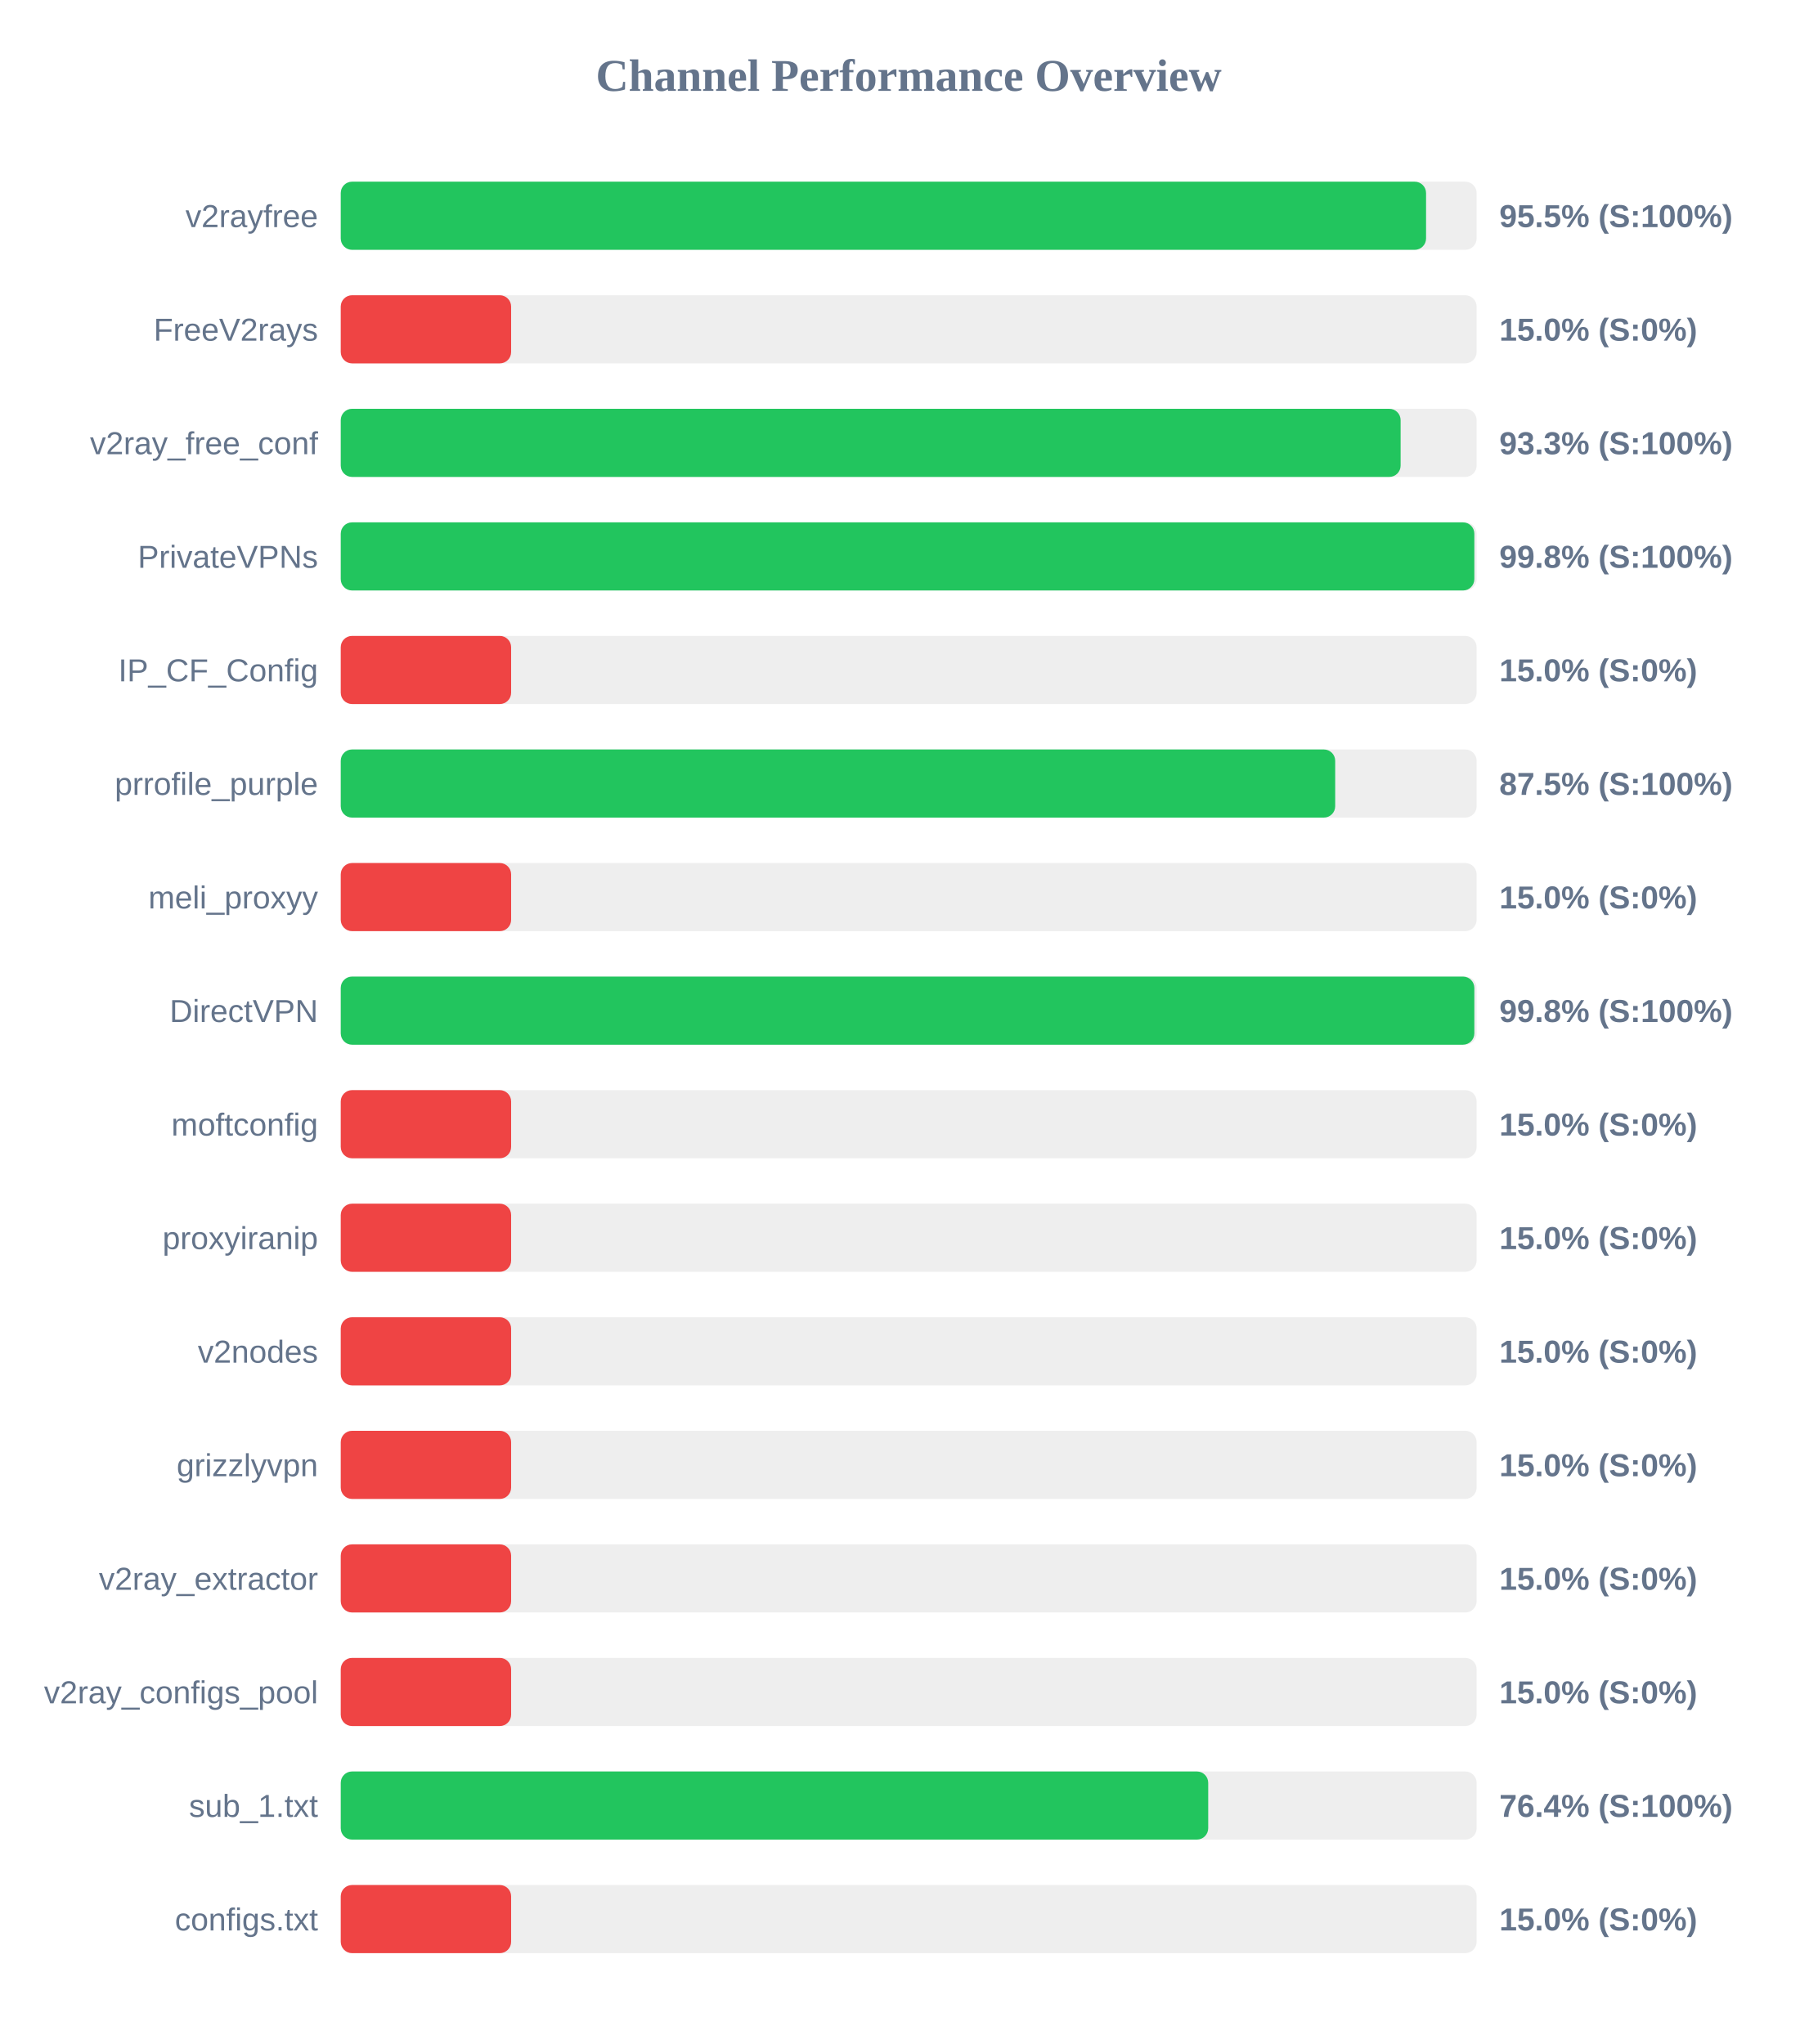
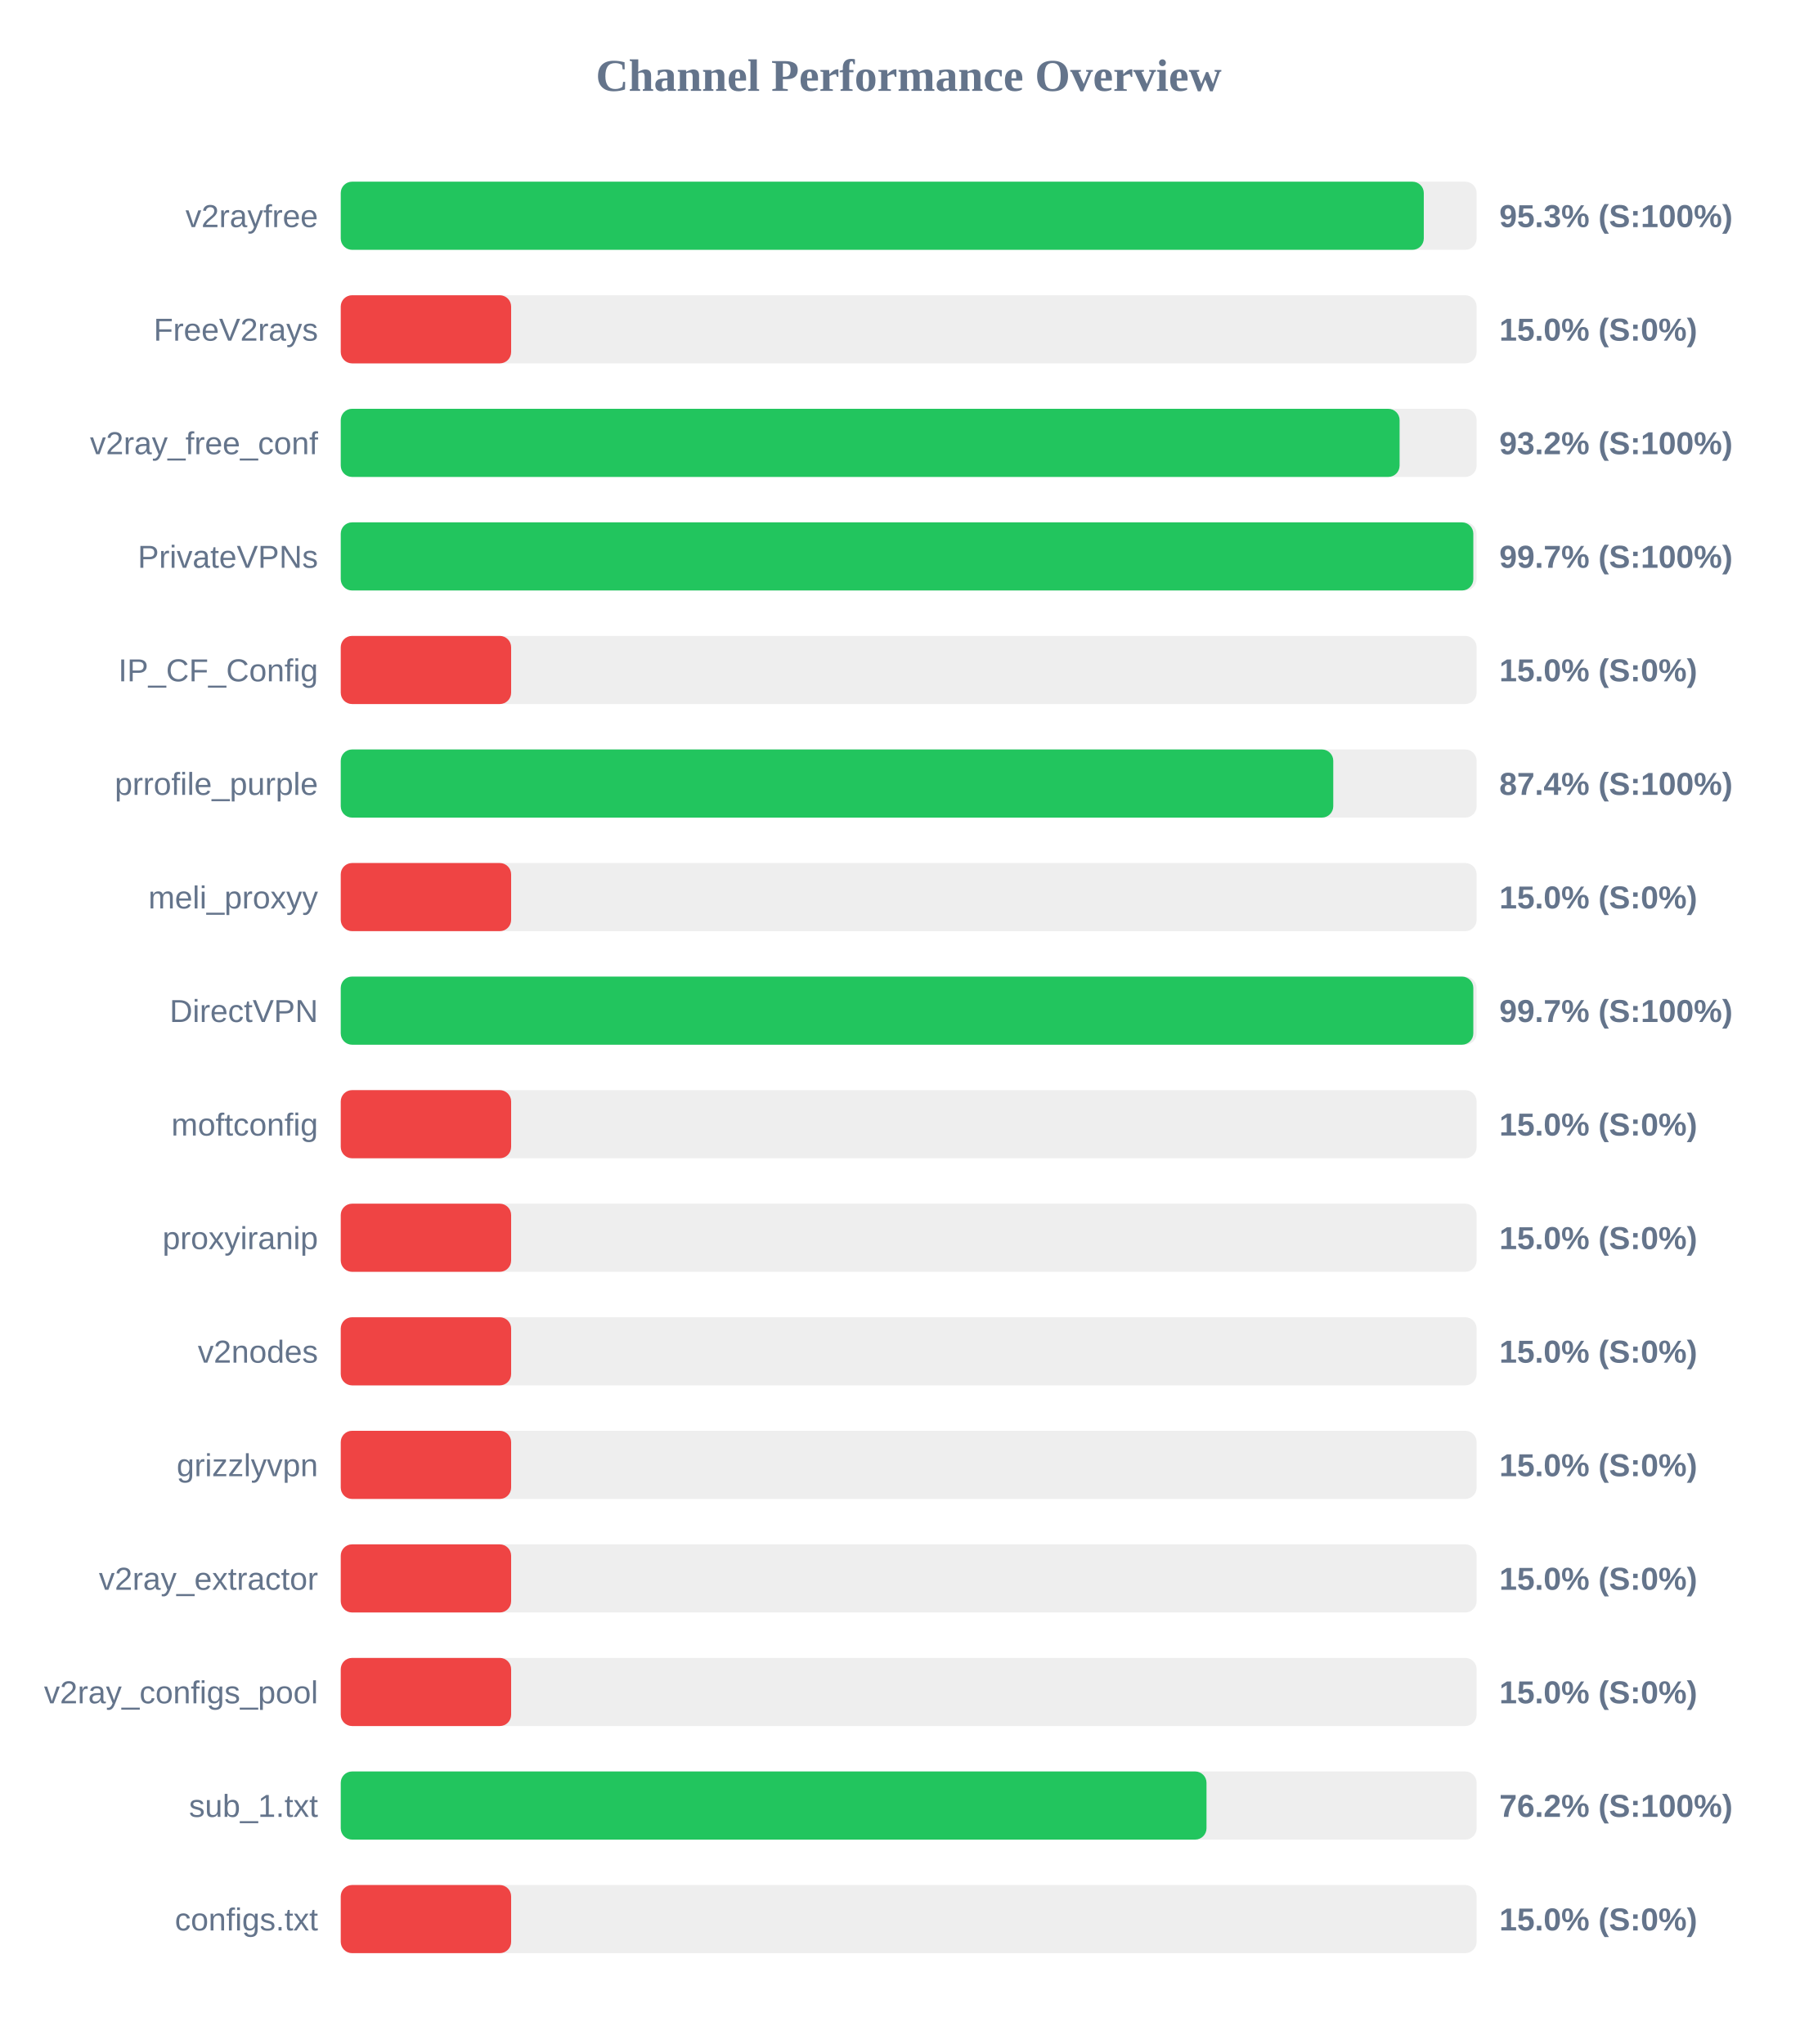
<svg xmlns="http://www.w3.org/2000/svg" width="800" height="900" version="1.1">
  <style>
        .row { font: 14px Arial; fill: #64748b; }
        .score { font: bold 14px Arial; fill: #64748b; }
    </style>
  <text x="400" y="40" text-anchor="middle" font-size="20px" font-weight="bold" fill="#64748b">Channel Performance Overview</text>
  <rect x="150" y="80" width="500" height="30" fill="#eee" rx="5" />
-   <rect x="150" y="80" width="477.75" height="30" fill="#22c55e" rx="5" />
+   <rect x="150" y="80" width="476.75" height="30" fill="#22c55e" rx="5" />
  <text x="140" y="100" text-anchor="end" class="row">v2rayfree</text>
-   <text x="660" y="100" text-anchor="start" class="score">95.5% (S:100%)</text>
+   <text x="660" y="100" text-anchor="start" class="score">95.3% (S:100%)</text>
  <rect x="150" y="130" width="500" height="30" fill="#eee" rx="5" />
  <rect x="150" y="130" width="75.0" height="30" fill="#ef4444" rx="5" />
  <text x="140" y="150" text-anchor="end" class="row">FreeV2rays</text>
  <text x="660" y="150" text-anchor="start" class="score">15.0% (S:0%)</text>
  <rect x="150" y="180" width="500" height="30" fill="#eee" rx="5" />
-   <rect x="150" y="180" width="466.55" height="30" fill="#22c55e" rx="5" />
+   <rect x="150" y="180" width="466.1" height="30" fill="#22c55e" rx="5" />
  <text x="140" y="200" text-anchor="end" class="row">v2ray_free_conf</text>
-   <text x="660" y="200" text-anchor="start" class="score">93.3% (S:100%)</text>
+   <text x="660" y="200" text-anchor="start" class="score">93.2% (S:100%)</text>
  <rect x="150" y="230" width="500" height="30" fill="#eee" rx="5" />
-   <rect x="150" y="230" width="499.0" height="30" fill="#22c55e" rx="5" />
+   <rect x="150" y="230" width="498.55" height="30" fill="#22c55e" rx="5" />
  <text x="140" y="250" text-anchor="end" class="row">PrivateVPNs</text>
-   <text x="660" y="250" text-anchor="start" class="score">99.8% (S:100%)</text>
+   <text x="660" y="250" text-anchor="start" class="score">99.7% (S:100%)</text>
  <rect x="150" y="280" width="500" height="30" fill="#eee" rx="5" />
  <rect x="150" y="280" width="75.0" height="30" fill="#ef4444" rx="5" />
  <text x="140" y="300" text-anchor="end" class="row">IP_CF_Config</text>
  <text x="660" y="300" text-anchor="start" class="score">15.0% (S:0%)</text>
  <rect x="150" y="330" width="500" height="30" fill="#eee" rx="5" />
-   <rect x="150" y="330" width="437.75" height="30" fill="#22c55e" rx="5" />
+   <rect x="150" y="330" width="436.9" height="30" fill="#22c55e" rx="5" />
  <text x="140" y="350" text-anchor="end" class="row">prrofile_purple</text>
-   <text x="660" y="350" text-anchor="start" class="score">87.5% (S:100%)</text>
+   <text x="660" y="350" text-anchor="start" class="score">87.4% (S:100%)</text>
  <rect x="150" y="380" width="500" height="30" fill="#eee" rx="5" />
  <rect x="150" y="380" width="75.0" height="30" fill="#ef4444" rx="5" />
  <text x="140" y="400" text-anchor="end" class="row">meli_proxyy</text>
  <text x="660" y="400" text-anchor="start" class="score">15.0% (S:0%)</text>
  <rect x="150" y="430" width="500" height="30" fill="#eee" rx="5" />
-   <rect x="150" y="430" width="499.0" height="30" fill="#22c55e" rx="5" />
+   <rect x="150" y="430" width="498.55" height="30" fill="#22c55e" rx="5" />
  <text x="140" y="450" text-anchor="end" class="row">DirectVPN</text>
-   <text x="660" y="450" text-anchor="start" class="score">99.8% (S:100%)</text>
+   <text x="660" y="450" text-anchor="start" class="score">99.7% (S:100%)</text>
  <rect x="150" y="480" width="500" height="30" fill="#eee" rx="5" />
  <rect x="150" y="480" width="75.0" height="30" fill="#ef4444" rx="5" />
  <text x="140" y="500" text-anchor="end" class="row">moftconfig</text>
  <text x="660" y="500" text-anchor="start" class="score">15.0% (S:0%)</text>
  <rect x="150" y="530" width="500" height="30" fill="#eee" rx="5" />
  <rect x="150" y="530" width="75.0" height="30" fill="#ef4444" rx="5" />
  <text x="140" y="550" text-anchor="end" class="row">proxyiranip</text>
  <text x="660" y="550" text-anchor="start" class="score">15.0% (S:0%)</text>
  <rect x="150" y="580" width="500" height="30" fill="#eee" rx="5" />
  <rect x="150" y="580" width="75.0" height="30" fill="#ef4444" rx="5" />
  <text x="140" y="600" text-anchor="end" class="row">v2nodes</text>
  <text x="660" y="600" text-anchor="start" class="score">15.0% (S:0%)</text>
  <rect x="150" y="630" width="500" height="30" fill="#eee" rx="5" />
  <rect x="150" y="630" width="75.0" height="30" fill="#ef4444" rx="5" />
  <text x="140" y="650" text-anchor="end" class="row">grizzlyvpn</text>
  <text x="660" y="650" text-anchor="start" class="score">15.0% (S:0%)</text>
  <rect x="150" y="680" width="500" height="30" fill="#eee" rx="5" />
  <rect x="150" y="680" width="75.0" height="30" fill="#ef4444" rx="5" />
  <text x="140" y="700" text-anchor="end" class="row">v2ray_extractor</text>
  <text x="660" y="700" text-anchor="start" class="score">15.0% (S:0%)</text>
  <rect x="150" y="730" width="500" height="30" fill="#eee" rx="5" />
  <rect x="150" y="730" width="75.0" height="30" fill="#ef4444" rx="5" />
  <text x="140" y="750" text-anchor="end" class="row">v2ray_configs_pool</text>
  <text x="660" y="750" text-anchor="start" class="score">15.0% (S:0%)</text>
  <rect x="150" y="780" width="500" height="30" fill="#eee" rx="5" />
-   <rect x="150" y="780" width="381.85" height="30" fill="#22c55e" rx="5" />
+   <rect x="150" y="780" width="381.1" height="30" fill="#22c55e" rx="5" />
  <text x="140" y="800" text-anchor="end" class="row">sub_1.txt</text>
-   <text x="660" y="800" text-anchor="start" class="score">76.4% (S:100%)</text>
+   <text x="660" y="800" text-anchor="start" class="score">76.2% (S:100%)</text>
  <rect x="150" y="830" width="500" height="30" fill="#eee" rx="5" />
  <rect x="150" y="830" width="75.0" height="30" fill="#ef4444" rx="5" />
  <text x="140" y="850" text-anchor="end" class="row">configs.txt</text>
  <text x="660" y="850" text-anchor="start" class="score">15.0% (S:0%)</text>
</svg>
